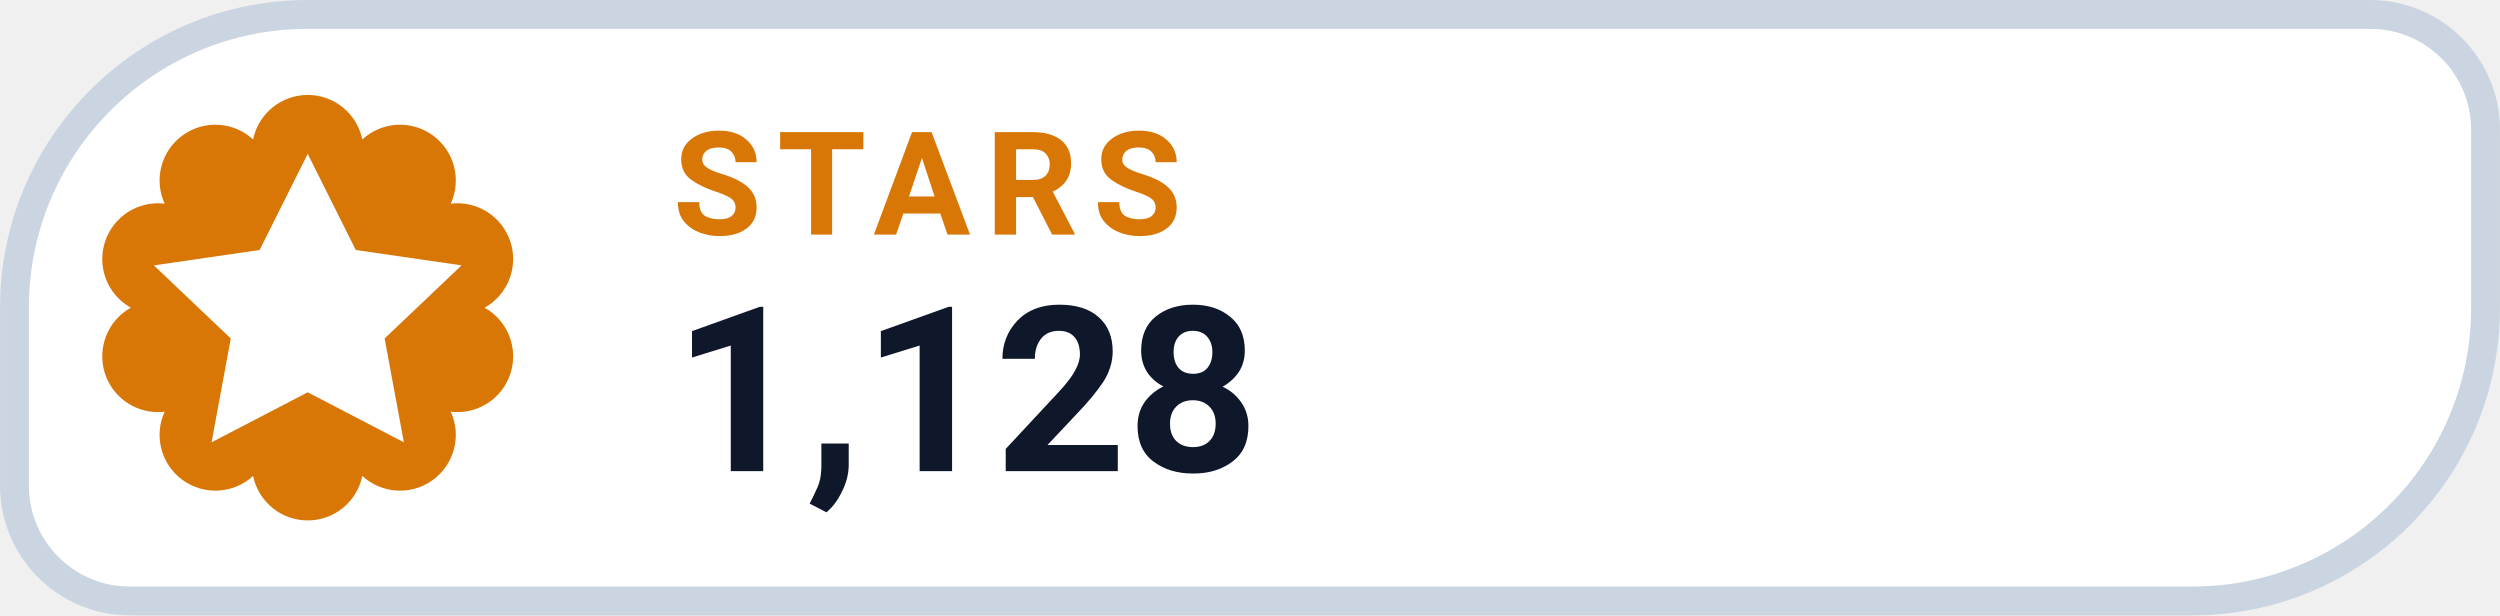
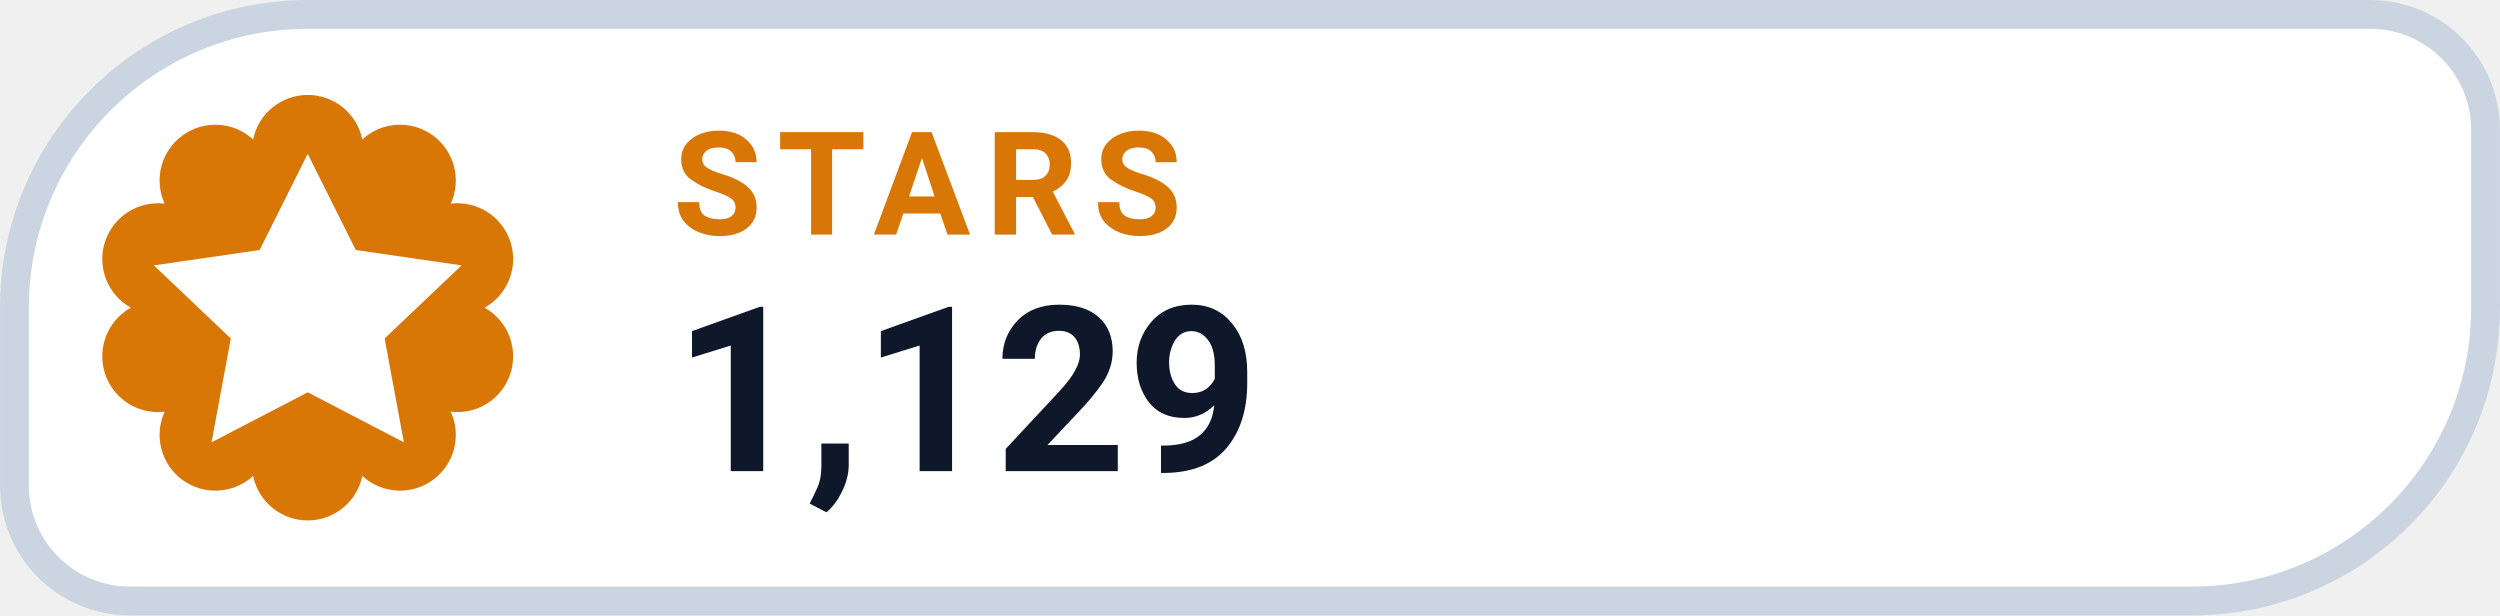
- <svg xmlns="http://www.w3.org/2000/svg" width="126" height="31.015" viewBox="0 0 130 32" role="img" aria-label="STARS 1,128">
+ <svg xmlns="http://www.w3.org/2000/svg" width="126" height="31.015" viewBox="0 0 130 32" role="img" aria-label="STARS 1,129">
  <path d="M 16.00 0.75 H 123.25 A 6.00 6.00 0 0 1 129.25 6.75 V 16.00 A 15.25 15.25 0 0 1 114.00 31.25 H 6.75 A 6.00 6.00 0 0 1 0.75 25.25 V 16.00 A 15.25 15.25 0 0 1 16.00 0.75 Z" fill="#FFFFFF" stroke="#CBD5E1" stroke-width="1.5" />
  <path d="M 13.16 7.25 A 2.90 2.90 0 0 1 18.84 7.25 A 2.90 2.90 0 0 1 23.44 10.59 A 2.90 2.90 0 0 1 25.20 16.00 A 2.90 2.90 0 0 1 23.44 21.41 A 2.90 2.90 0 0 1 18.84 24.75 A 2.90 2.90 0 0 1 13.16 24.75 A 2.90 2.90 0 0 1 8.56 21.41 A 2.90 2.90 0 0 1 6.80 16.00 A 2.90 2.90 0 0 1 8.56 10.59 A 2.90 2.90 0 0 1 13.16 7.25 Z" fill="#D97706" />
  <g transform="translate(16 16)" style="color:#FFFFFF;">
    <path d="M0 -8 l2.5 5 5.5 .8 -4 3.8 1 5.4 -5 -2.6 -5 2.6 1 -5.4 -4 -3.8 5.5 -.8 Z" fill="currentColor" />
  </g>
  <text x="35" y="12.2" fill="#D97706" font-family="-apple-system,BlinkMacSystemFont,'Segoe UI',Roboto,Helvetica,Arial,sans-serif" font-size="7.5" font-weight="700" letter-spacing=".8">STARS</text>
-   <text x="35" y="24.5" fill="#0F172A" font-family="-apple-system,BlinkMacSystemFont,'Segoe UI',Roboto,Helvetica,Arial,sans-serif" font-size="12" font-weight="750">1,128</text>
+   <text x="35" y="24.5" fill="#0F172A" font-family="-apple-system,BlinkMacSystemFont,'Segoe UI',Roboto,Helvetica,Arial,sans-serif" font-size="12" font-weight="750">1,129</text>
</svg>
